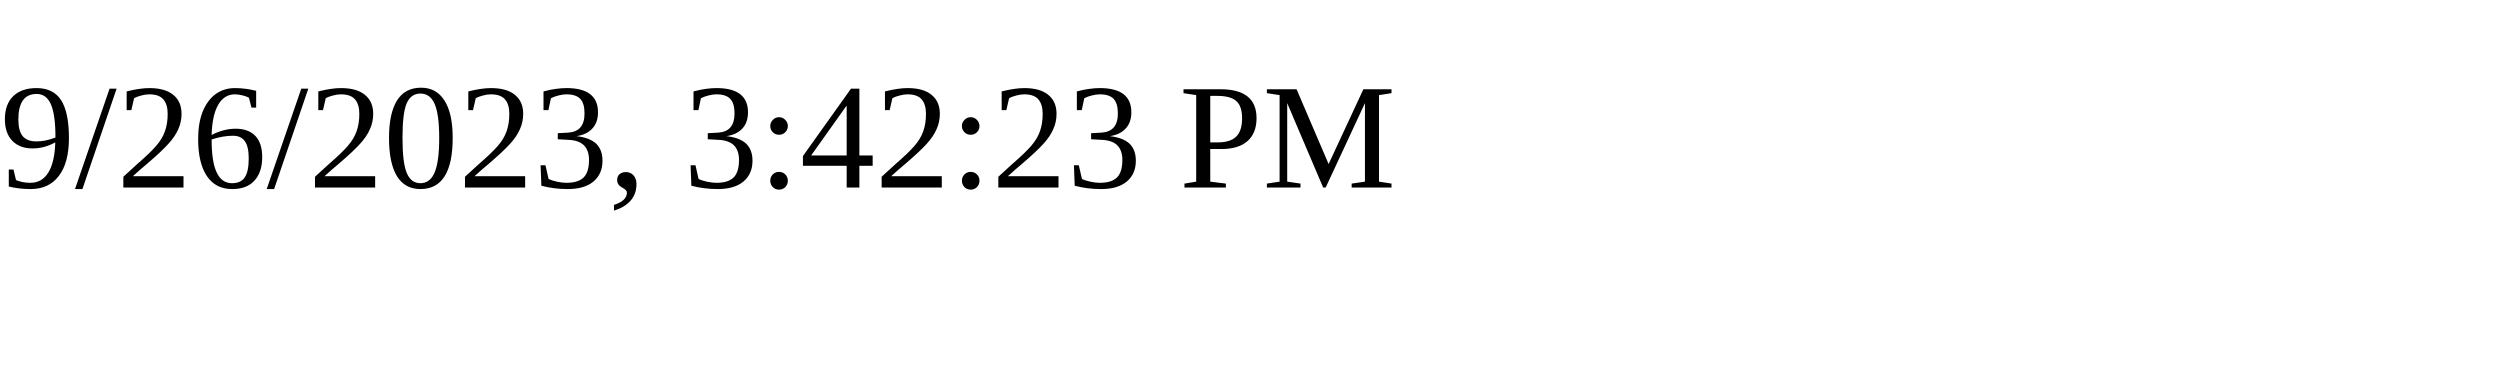
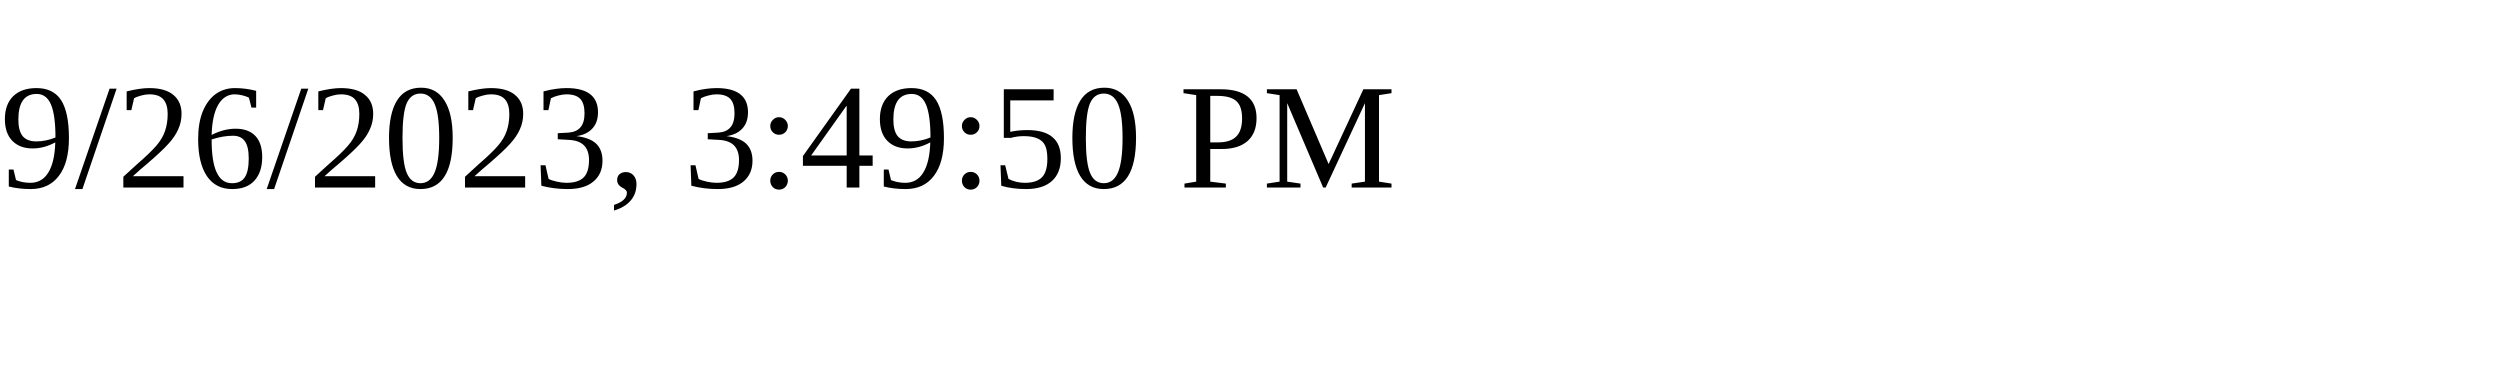
<svg xmlns="http://www.w3.org/2000/svg" height="30" width="200">
-   <text x="0" y="15">9/26/2023, 3:42:23 PM</text>
+   <text x="0" y="15">9/26/2023, 3:49:50 PM</text>
</svg>
